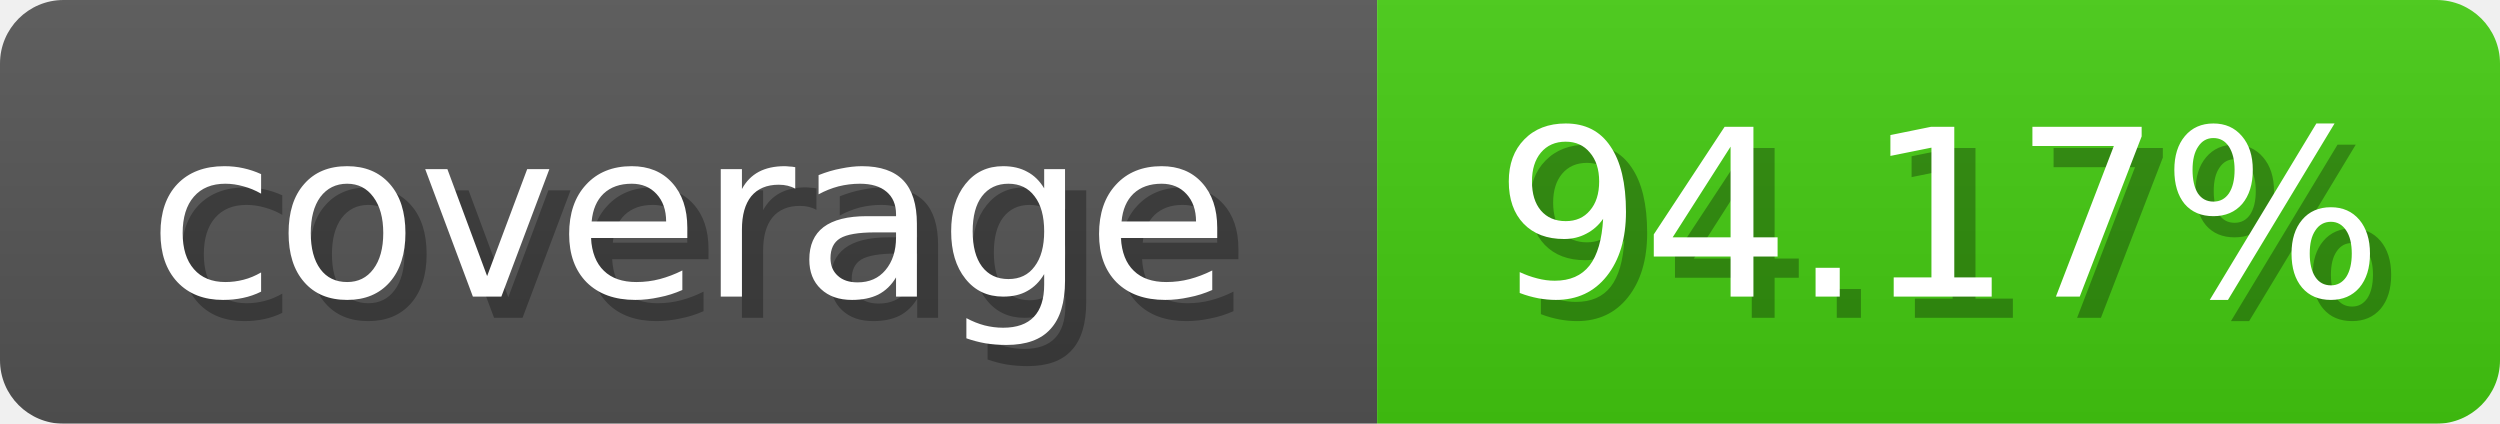
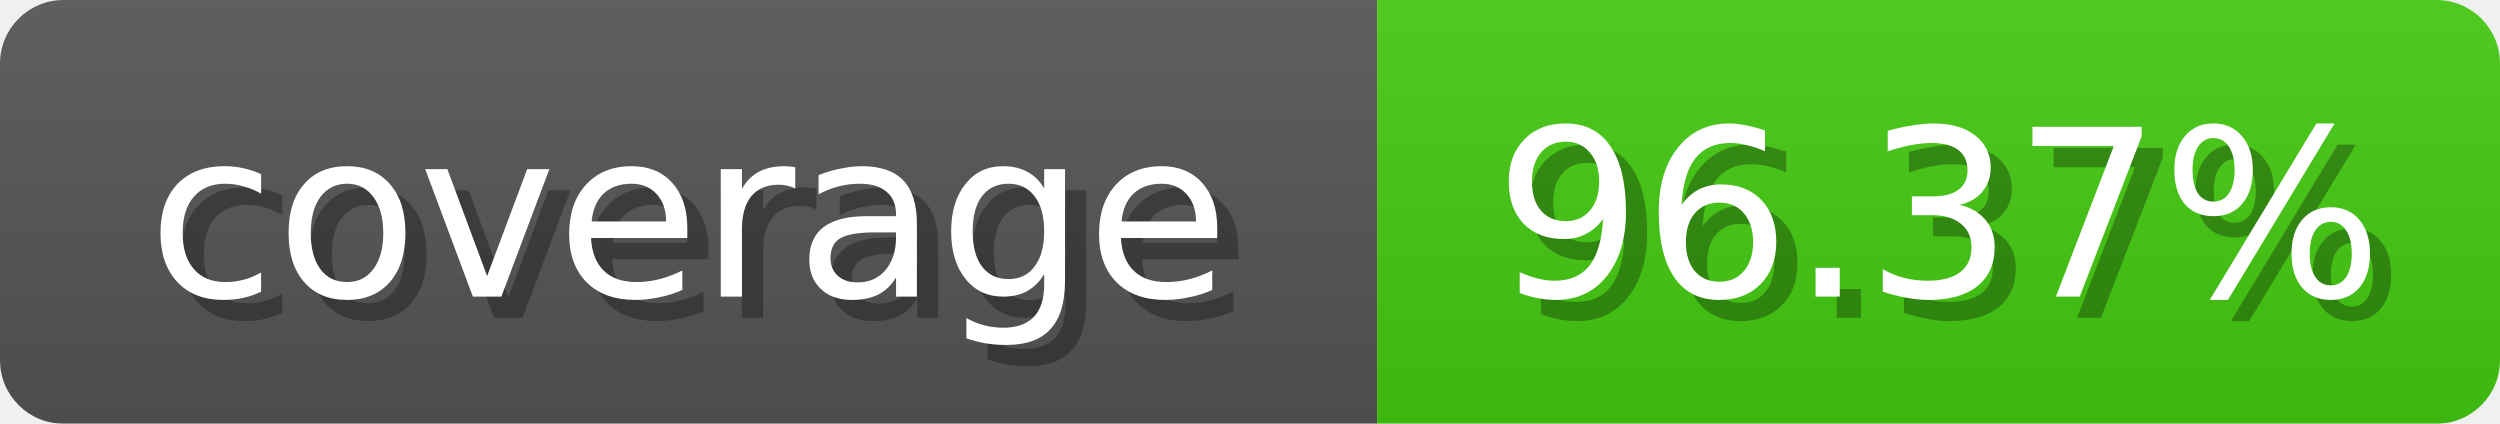
<svg xmlns="http://www.w3.org/2000/svg" width="118" height="20">
  <linearGradient id="b" x2="0" y2="100%">
    <stop offset="0" stop-color="#bbb" stop-opacity=".1" />
    <stop offset="1" stop-opacity=".1" />
  </linearGradient>
  <mask id="anybadge_1">
    <rect width="118" height="20" rx="3" fill="#fff" />
  </mask>
  <g mask="url(#anybadge_1)">
    <path fill="#555" d="M0 0h65v20H0z" />
    <path fill="#4c1" d="M65 0h53v20H65z" />
    <path fill="url(#b)" d="M0 0h118v20H0z" />
  </g>
  <g fill="#fff" text-anchor="middle" font-family="DejaVu Sans,Verdana,Geneva,sans-serif" font-size="11">
    <text x="33.5" y="15" fill="#010101" fill-opacity=".3">coverage</text>
    <text x="32.5" y="14">coverage</text>
  </g>
  <g fill="#fff" text-anchor="middle" font-family="DejaVu Sans,Verdana,Geneva,sans-serif" font-size="11">
-     <text x="92.5" y="15" fill="#010101" fill-opacity=".3">94.17%</text>
-     <text x="91.5" y="14">94.17%</text>
+     <text x="92.5" y="15" fill="#010101" fill-opacity=".3">96.37%</text>
+     <text x="91.5" y="14">96.37%</text>
  </g>
</svg>
